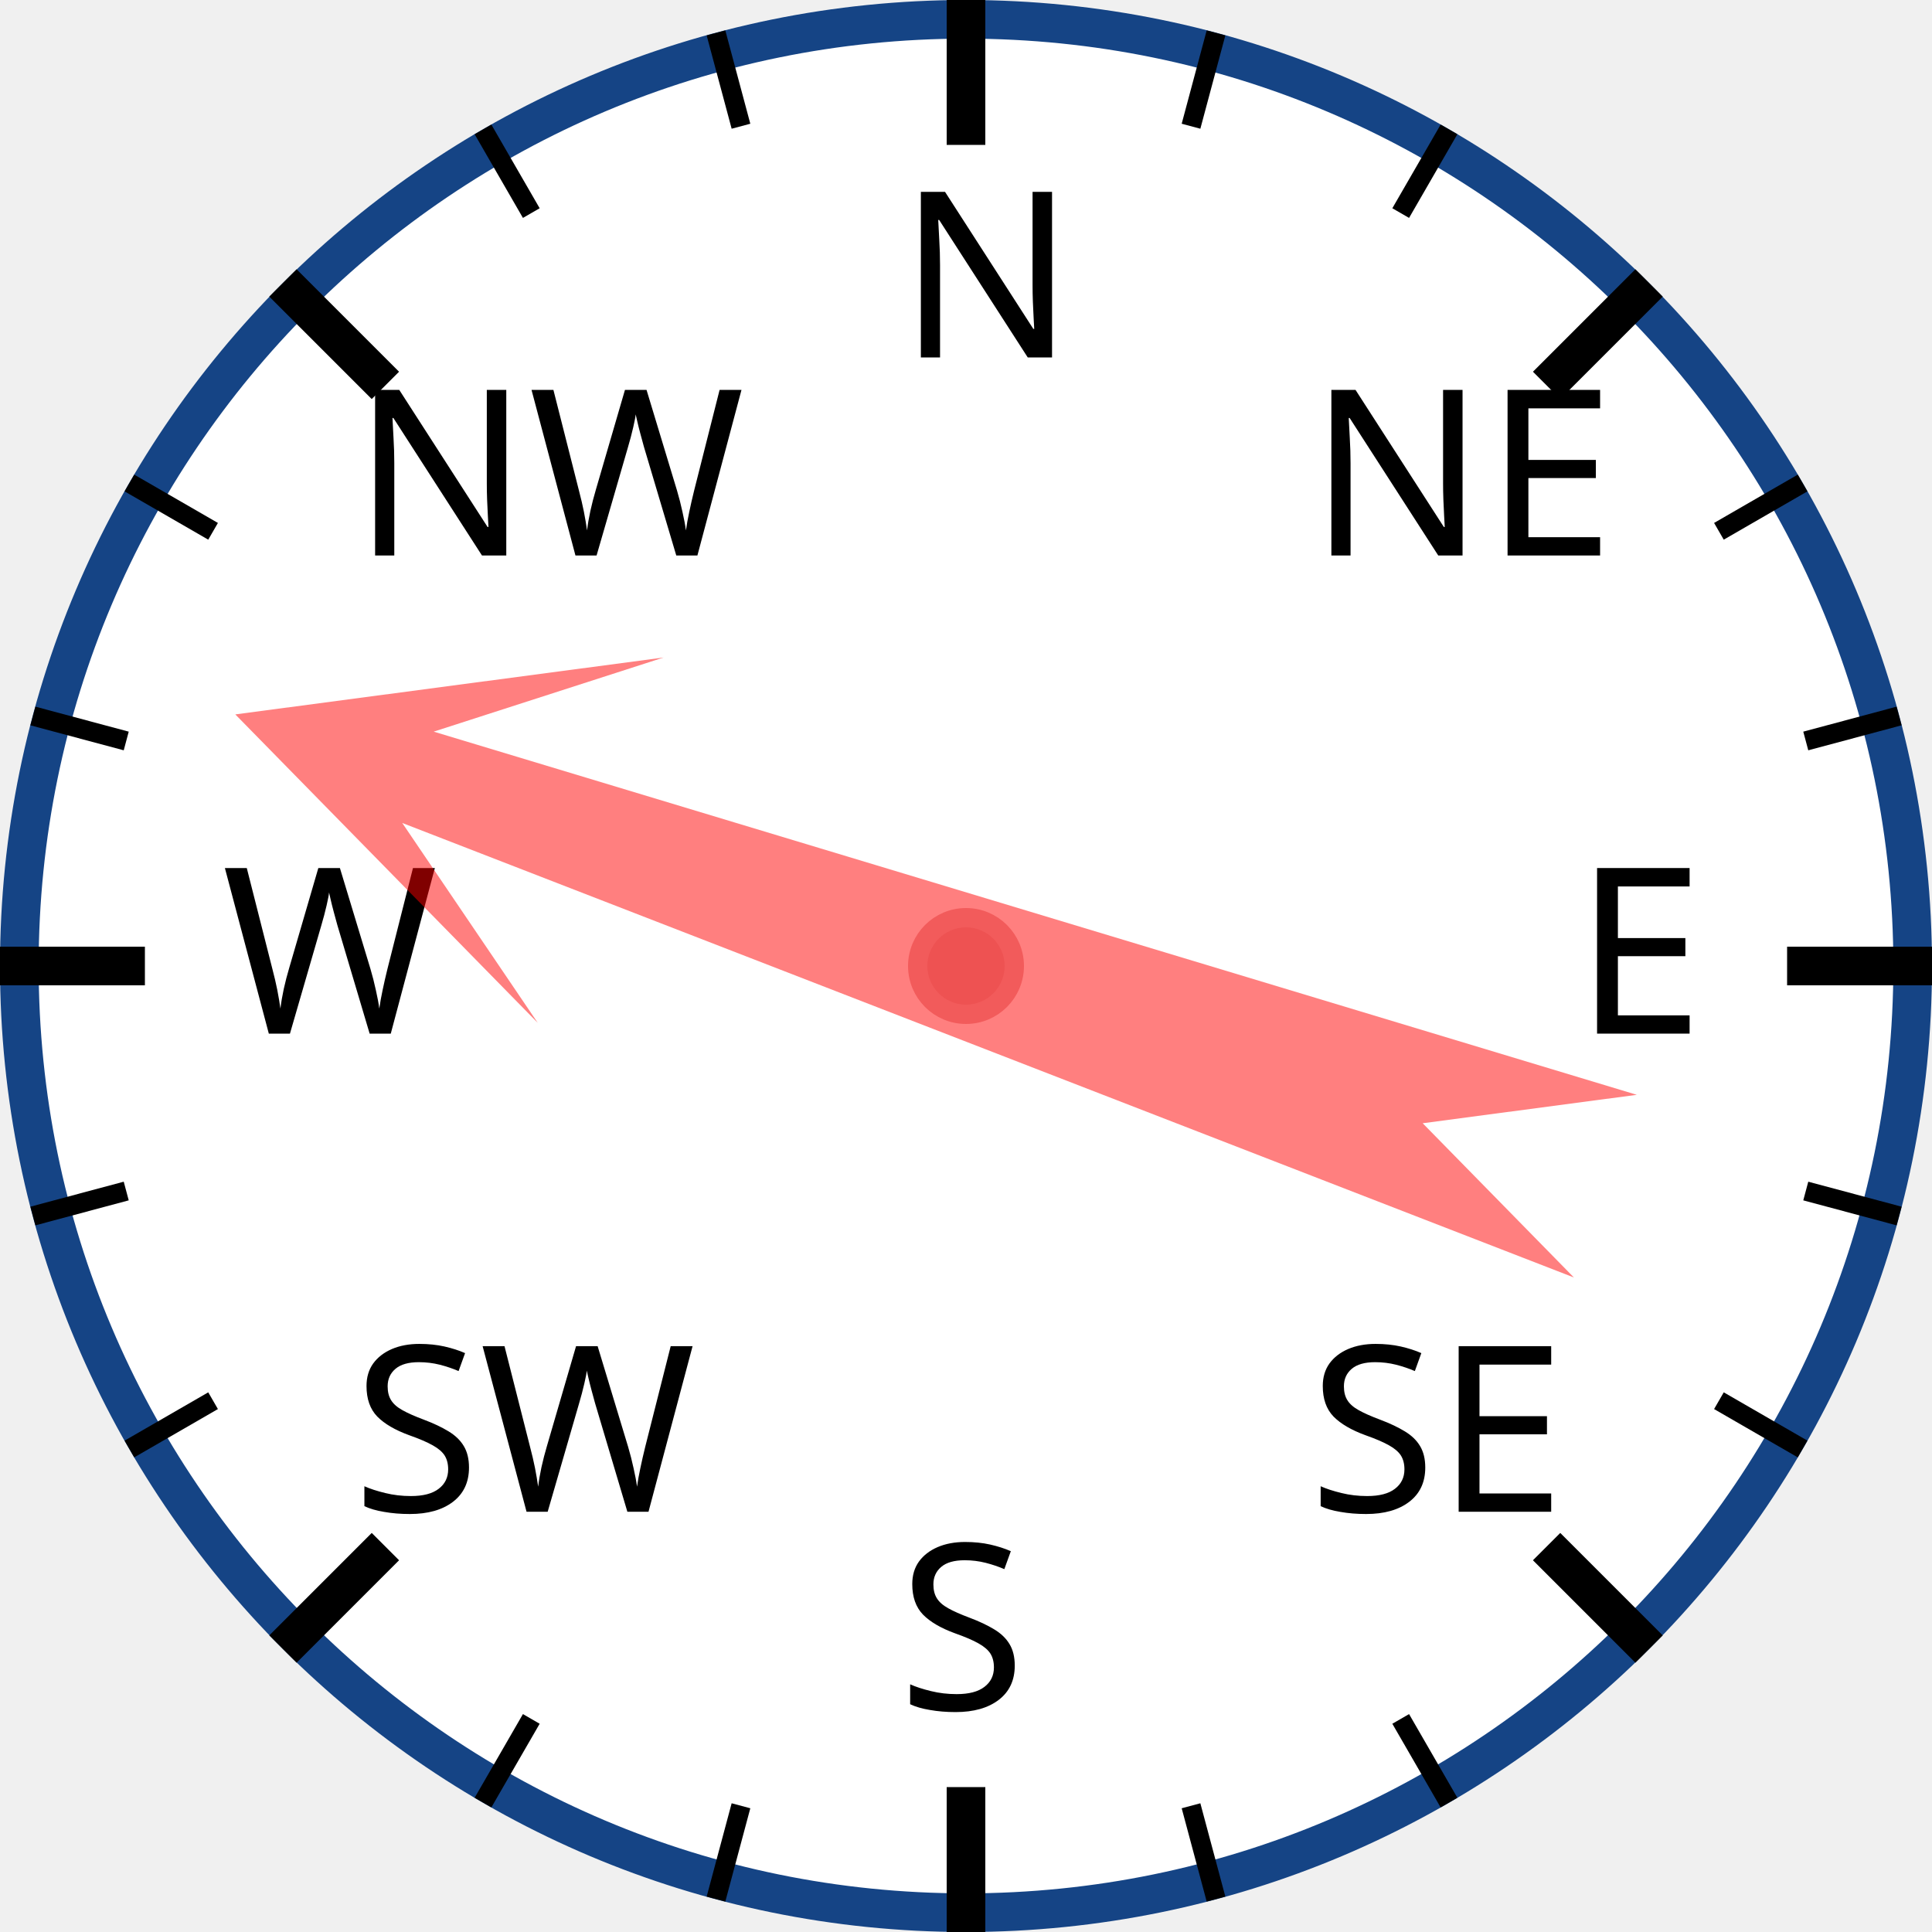
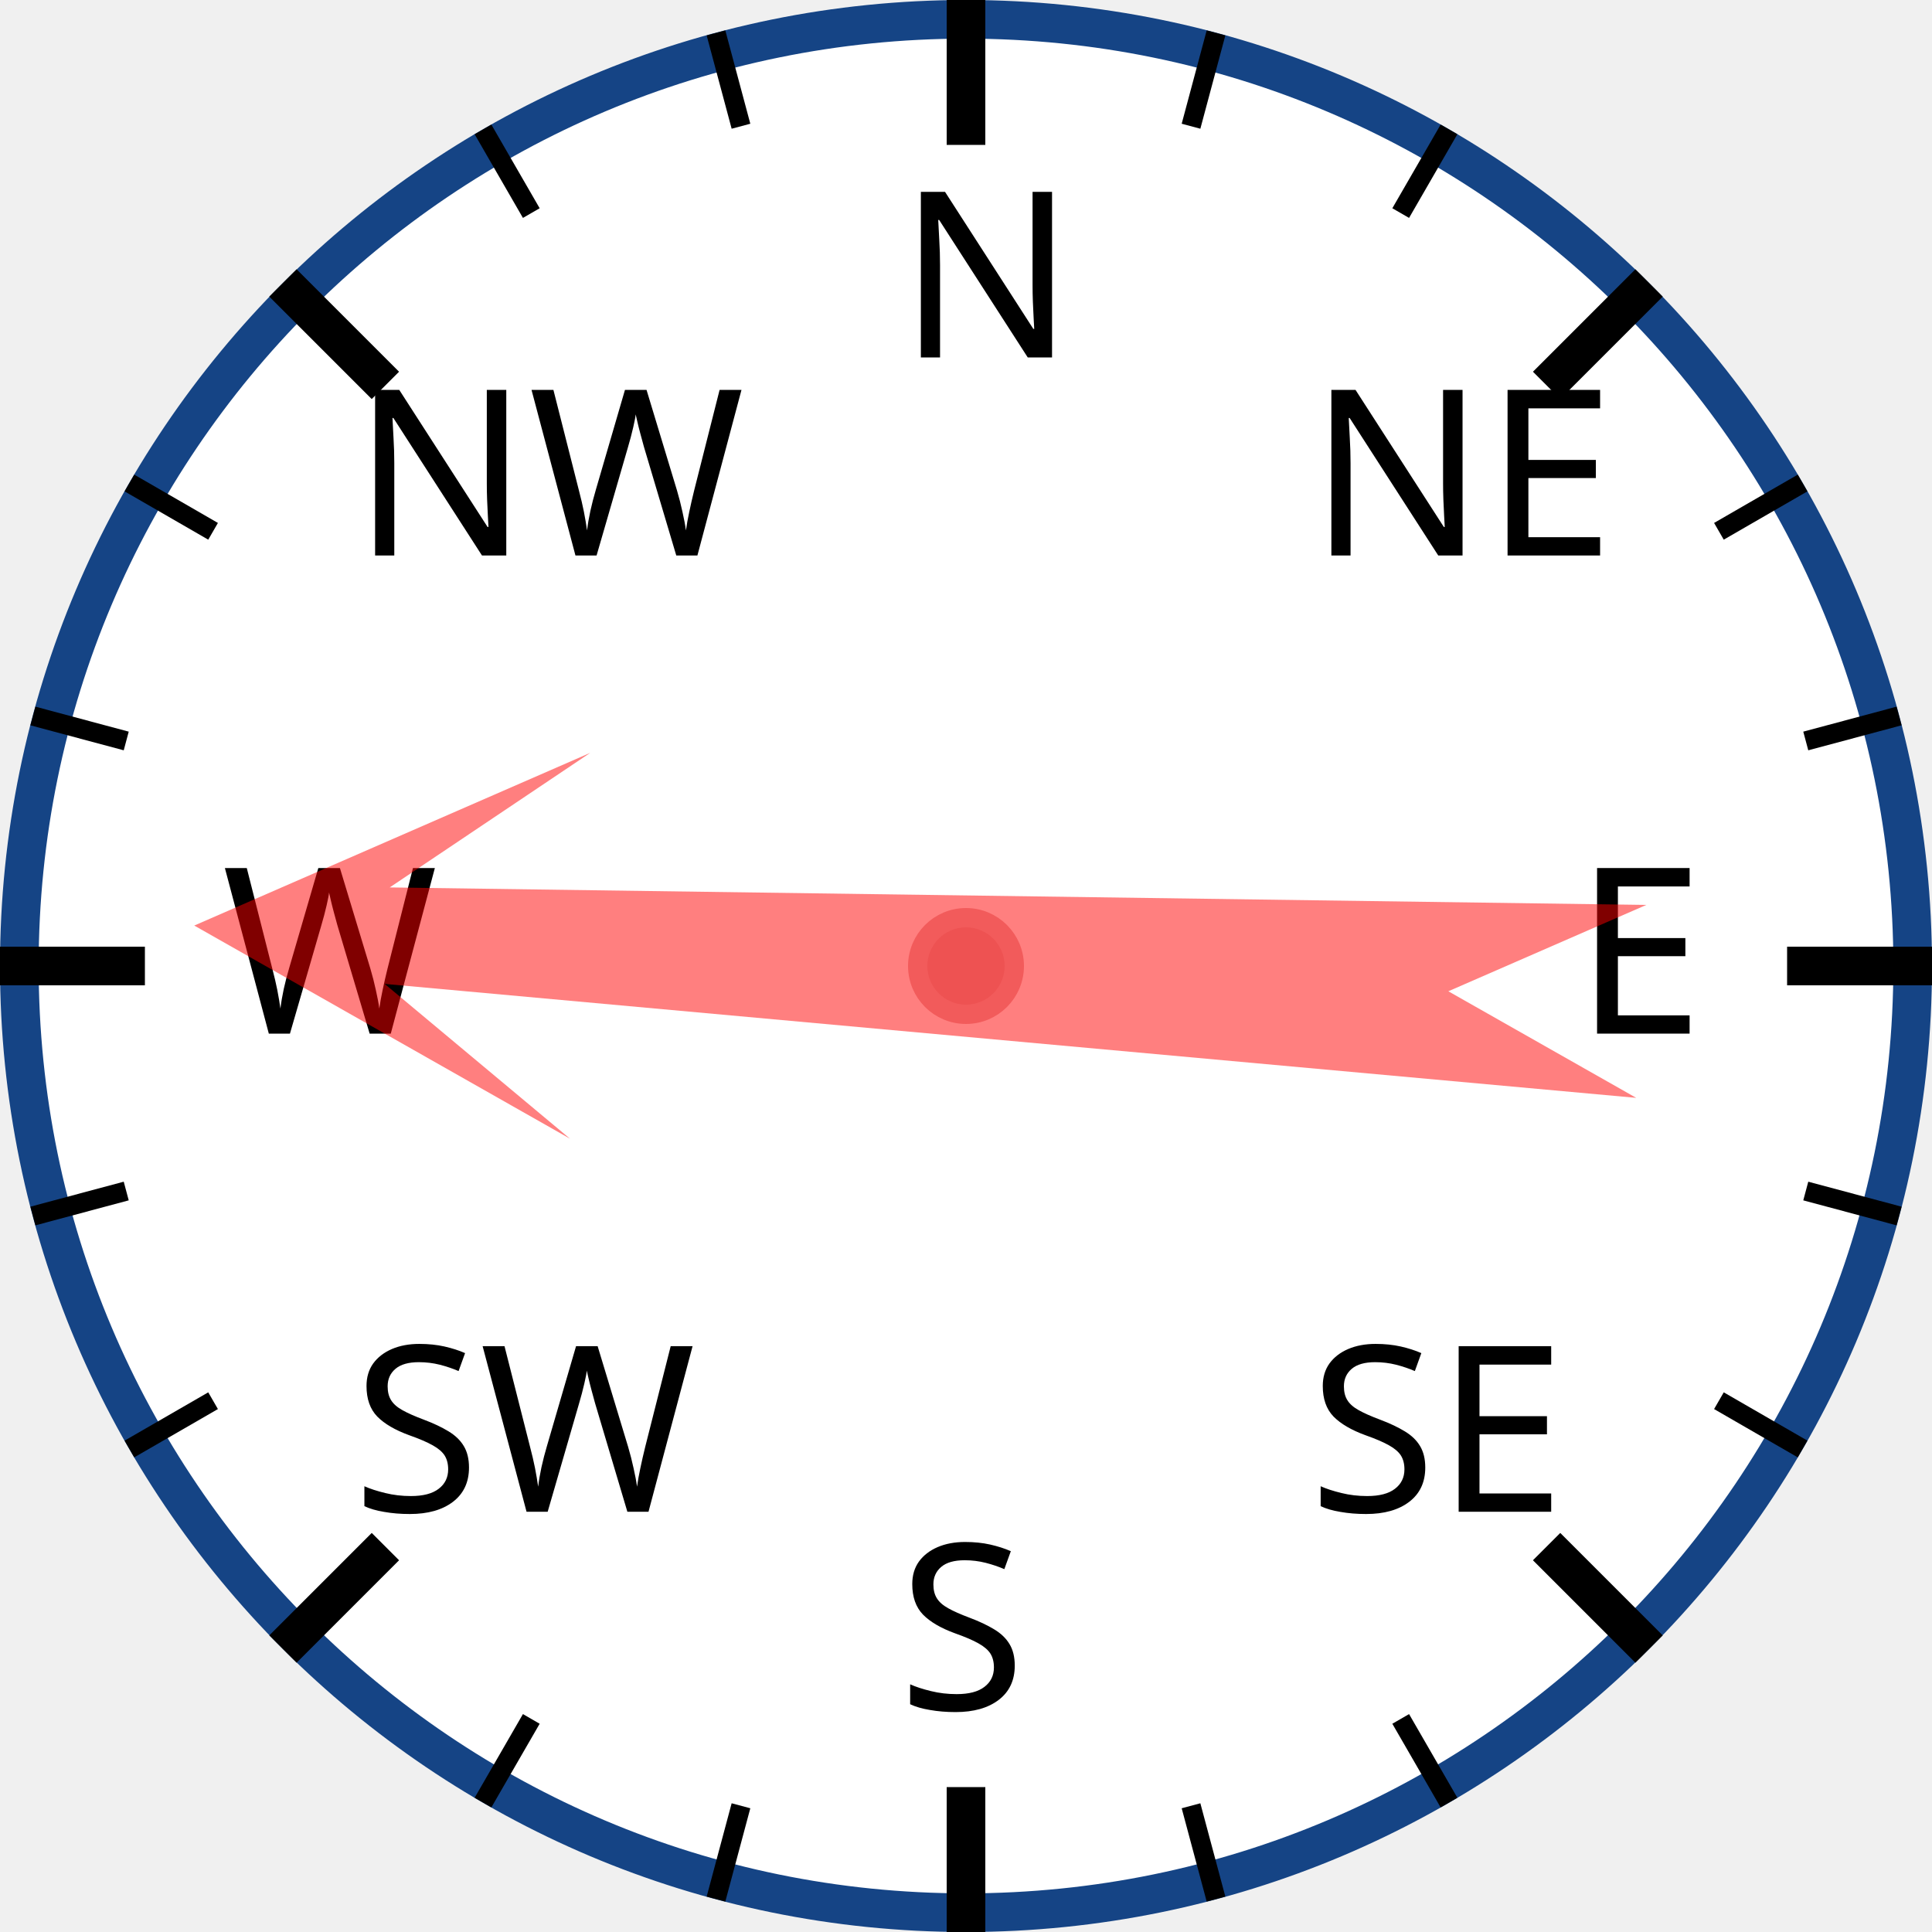
<svg xmlns="http://www.w3.org/2000/svg" width="120px" height="120px" viewBox="0 0 200 200">
  <circle cx="100" cy="100" r="98" style="fill: white; stroke: #154485; stroke-width: 4;" />
  <text x="93.0" y="37.0" style="font-family: sans-serif; font-size: 18pt;">N</text>
  <line x1="100.0" y1="0.0" x2="100.0" y2="15.0" style="stroke: black; stroke-width: 4;" />
  <line x1="74.118" y1="3.407" x2="76.706" y2="13.067" style="stroke: black; stroke-width: 2;" />
  <line x1="50" y1="13.397" x2="55" y2="22.058" style="stroke: black; stroke-width: 2;" />
  <text x="36.503" y="57.503" style="font-family: sans-serif; font-size: 18pt;">NW</text>
  <line x1="29.289" y1="29.289" x2="39.896" y2="39.896" style="stroke: black; stroke-width: 4;" />
  <line x1="13.397" y1="50" x2="22.058" y2="55" style="stroke: black; stroke-width: 2;" />
  <line x1="3.407" y1="74.118" x2="13.067" y2="76.706" style="stroke: black; stroke-width: 2;" />
  <text x="23.0" y="107.0" style="font-family: sans-serif; font-size: 18pt;">W</text>
  <line x1="0.0" y1="100.0" x2="15.0" y2="100.0" style="stroke: black; stroke-width: 4;" />
  <line x1="3.407" y1="125.882" x2="13.067" y2="123.294" style="stroke: black; stroke-width: 2;" />
  <line x1="13.397" y1="150" x2="22.058" y2="145" style="stroke: black; stroke-width: 2;" />
  <text x="36.503" y="156.497" style="font-family: sans-serif; font-size: 18pt;">SW</text>
  <line x1="29.289" y1="170.711" x2="39.896" y2="160.104" style="stroke: black; stroke-width: 4;" />
  <line x1="50" y1="186.603" x2="55" y2="177.942" style="stroke: black; stroke-width: 2;" />
  <line x1="74.118" y1="196.593" x2="76.706" y2="186.933" style="stroke: black; stroke-width: 2;" />
  <text x="93" y="177.0" style="font-family: sans-serif; font-size: 18pt;">S</text>
  <line x1="100" y1="200.0" x2="100" y2="185.0" style="stroke: black; stroke-width: 4;" />
  <line x1="125.882" y1="196.593" x2="123.294" y2="186.933" style="stroke: black; stroke-width: 2;" />
  <line x1="150.0" y1="186.603" x2="145.0" y2="177.942" style="stroke: black; stroke-width: 2;" />
  <text x="135.497" y="156.497" style="font-family: sans-serif; font-size: 18pt;">SE</text>
  <line x1="170.711" y1="170.711" x2="160.104" y2="160.104" style="stroke: black; stroke-width: 4;" />
  <line x1="186.603" y1="150" x2="177.942" y2="145" style="stroke: black; stroke-width: 2;" />
  <line x1="196.593" y1="125.882" x2="186.933" y2="123.294" style="stroke: black; stroke-width: 2;" />
  <text x="163.0" y="107" style="font-family: sans-serif; font-size: 18pt;">E</text>
  <line x1="200.0" y1="100" x2="185.0" y2="100" style="stroke: black; stroke-width: 4;" />
  <line x1="196.593" y1="74.118" x2="186.933" y2="76.706" style="stroke: black; stroke-width: 2;" />
  <line x1="186.603" y1="50" x2="177.942" y2="55" style="stroke: black; stroke-width: 2;" />
  <text x="135.497" y="57.503" style="font-family: sans-serif; font-size: 18pt;">NE</text>
  <line x1="170.711" y1="29.289" x2="160.104" y2="39.896" style="stroke: black; stroke-width: 4;" />
  <line x1="150" y1="13.397" x2="145" y2="22.058" style="stroke: black; stroke-width: 2;" />
  <line x1="125.882" y1="3.407" x2="123.294" y2="13.067" style="stroke: black; stroke-width: 2;" />
-   <polygon points="100 20 120 60 105 40 110 170 100 150 90 170 95 40 80 60" style="fill: red; fill-opacity: 0.5;" transform="rotate(289,100,100)" />
+   <polygon points="100 20 120 60 105 40 110 170 100 150 90 170 95 40 80 60" style="fill: red; fill-opacity: 0.5;" transform="rotate(273,100,100)" />
  <circle cx="100" cy="100" r="5" style="fill: #EE5252; stroke: #F25B5B; stroke-width: 2;" />
</svg>
